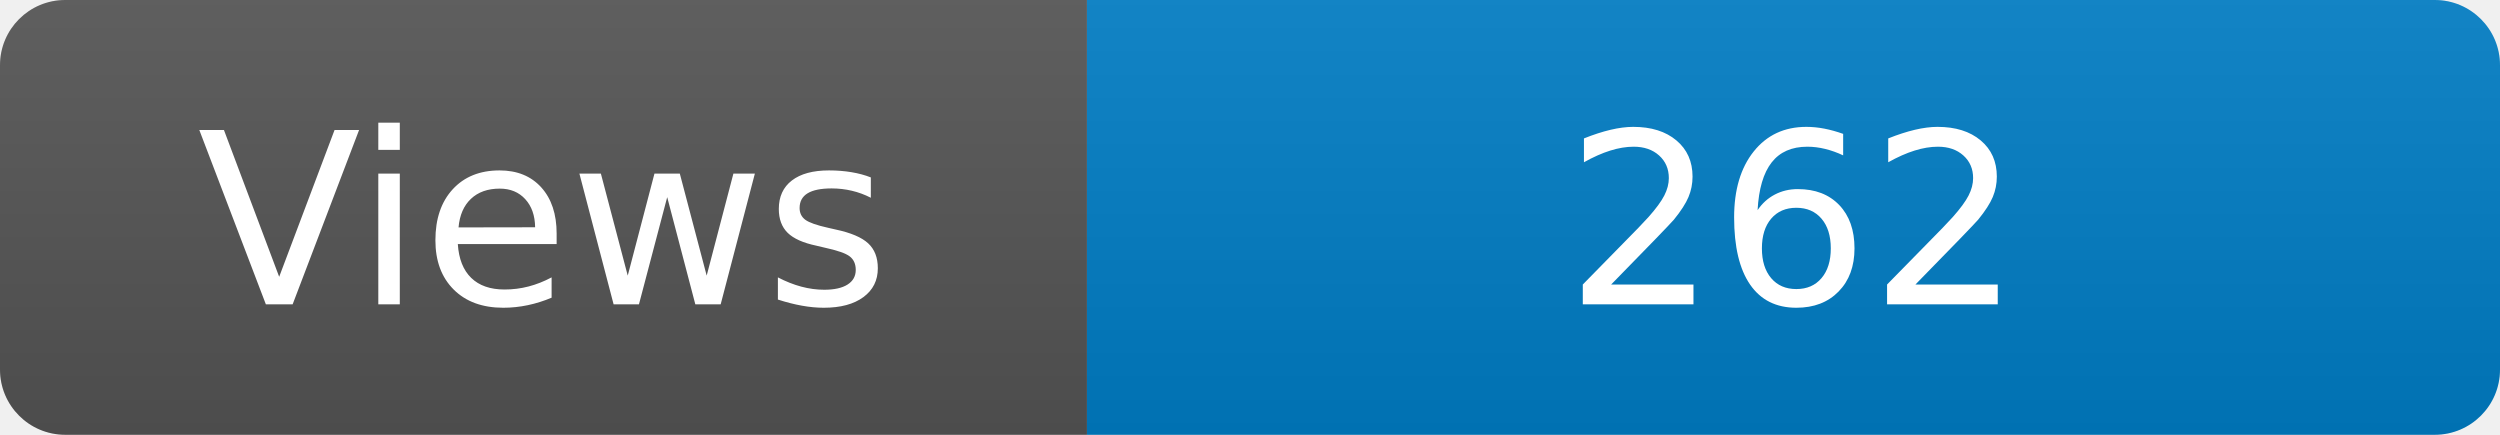
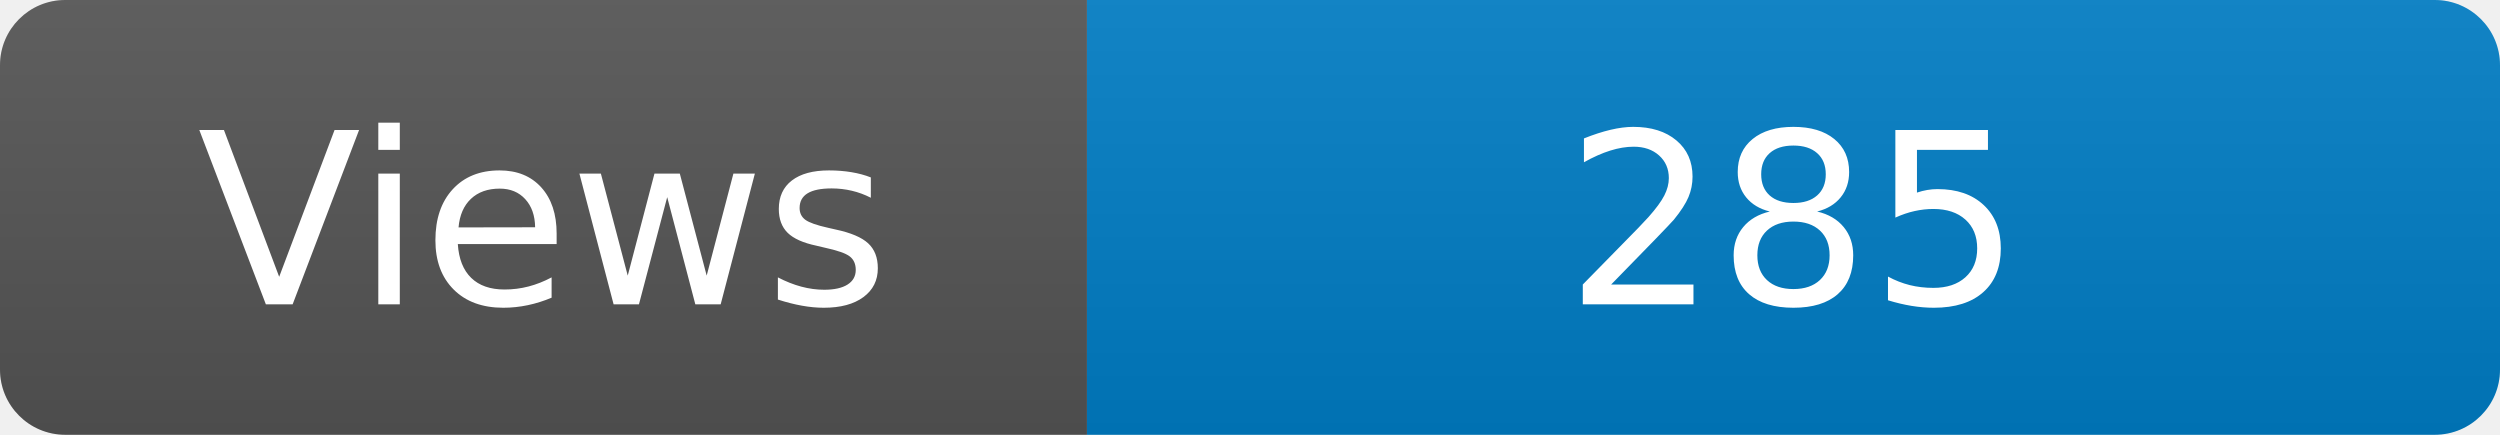
<svg xmlns="http://www.w3.org/2000/svg" width="115" height="20" role="img" aria-label="Maintained?: yes">
  <linearGradient id="s" x2="0" y2="100%">
    <stop offset="0" stop-color="#bbb" stop-opacity=".1" />
    <stop offset="1" stop-opacity=".1" />
  </linearGradient>
  <clipPath id="r">
    <rect width="115" height="20" rx="3" fill="#fff" />
  </clipPath>
  <g clip-path="url(#r)">
    <rect width="50" height="20" fill="#555" />
    <rect x="50" width="160" height="20" fill="#007ec6" />
    <rect width="115" height="20" fill="url(#s)" />
  </g>
  <g fill="#fff" text-anchor="middle" font-family="Verdana,Geneva,DejaVu Sans,sans-serif" font-size="110">
    <text x="250" y="140" transform="scale(.1)" fill="#fff">Views</text>
-     <text x="825" y="140" transform="scale(.1)" fill="#fff">262</text>
+     <text x="825" y="140" transform="scale(.1)" fill="#fff">285</text>
  </g>
</svg>
